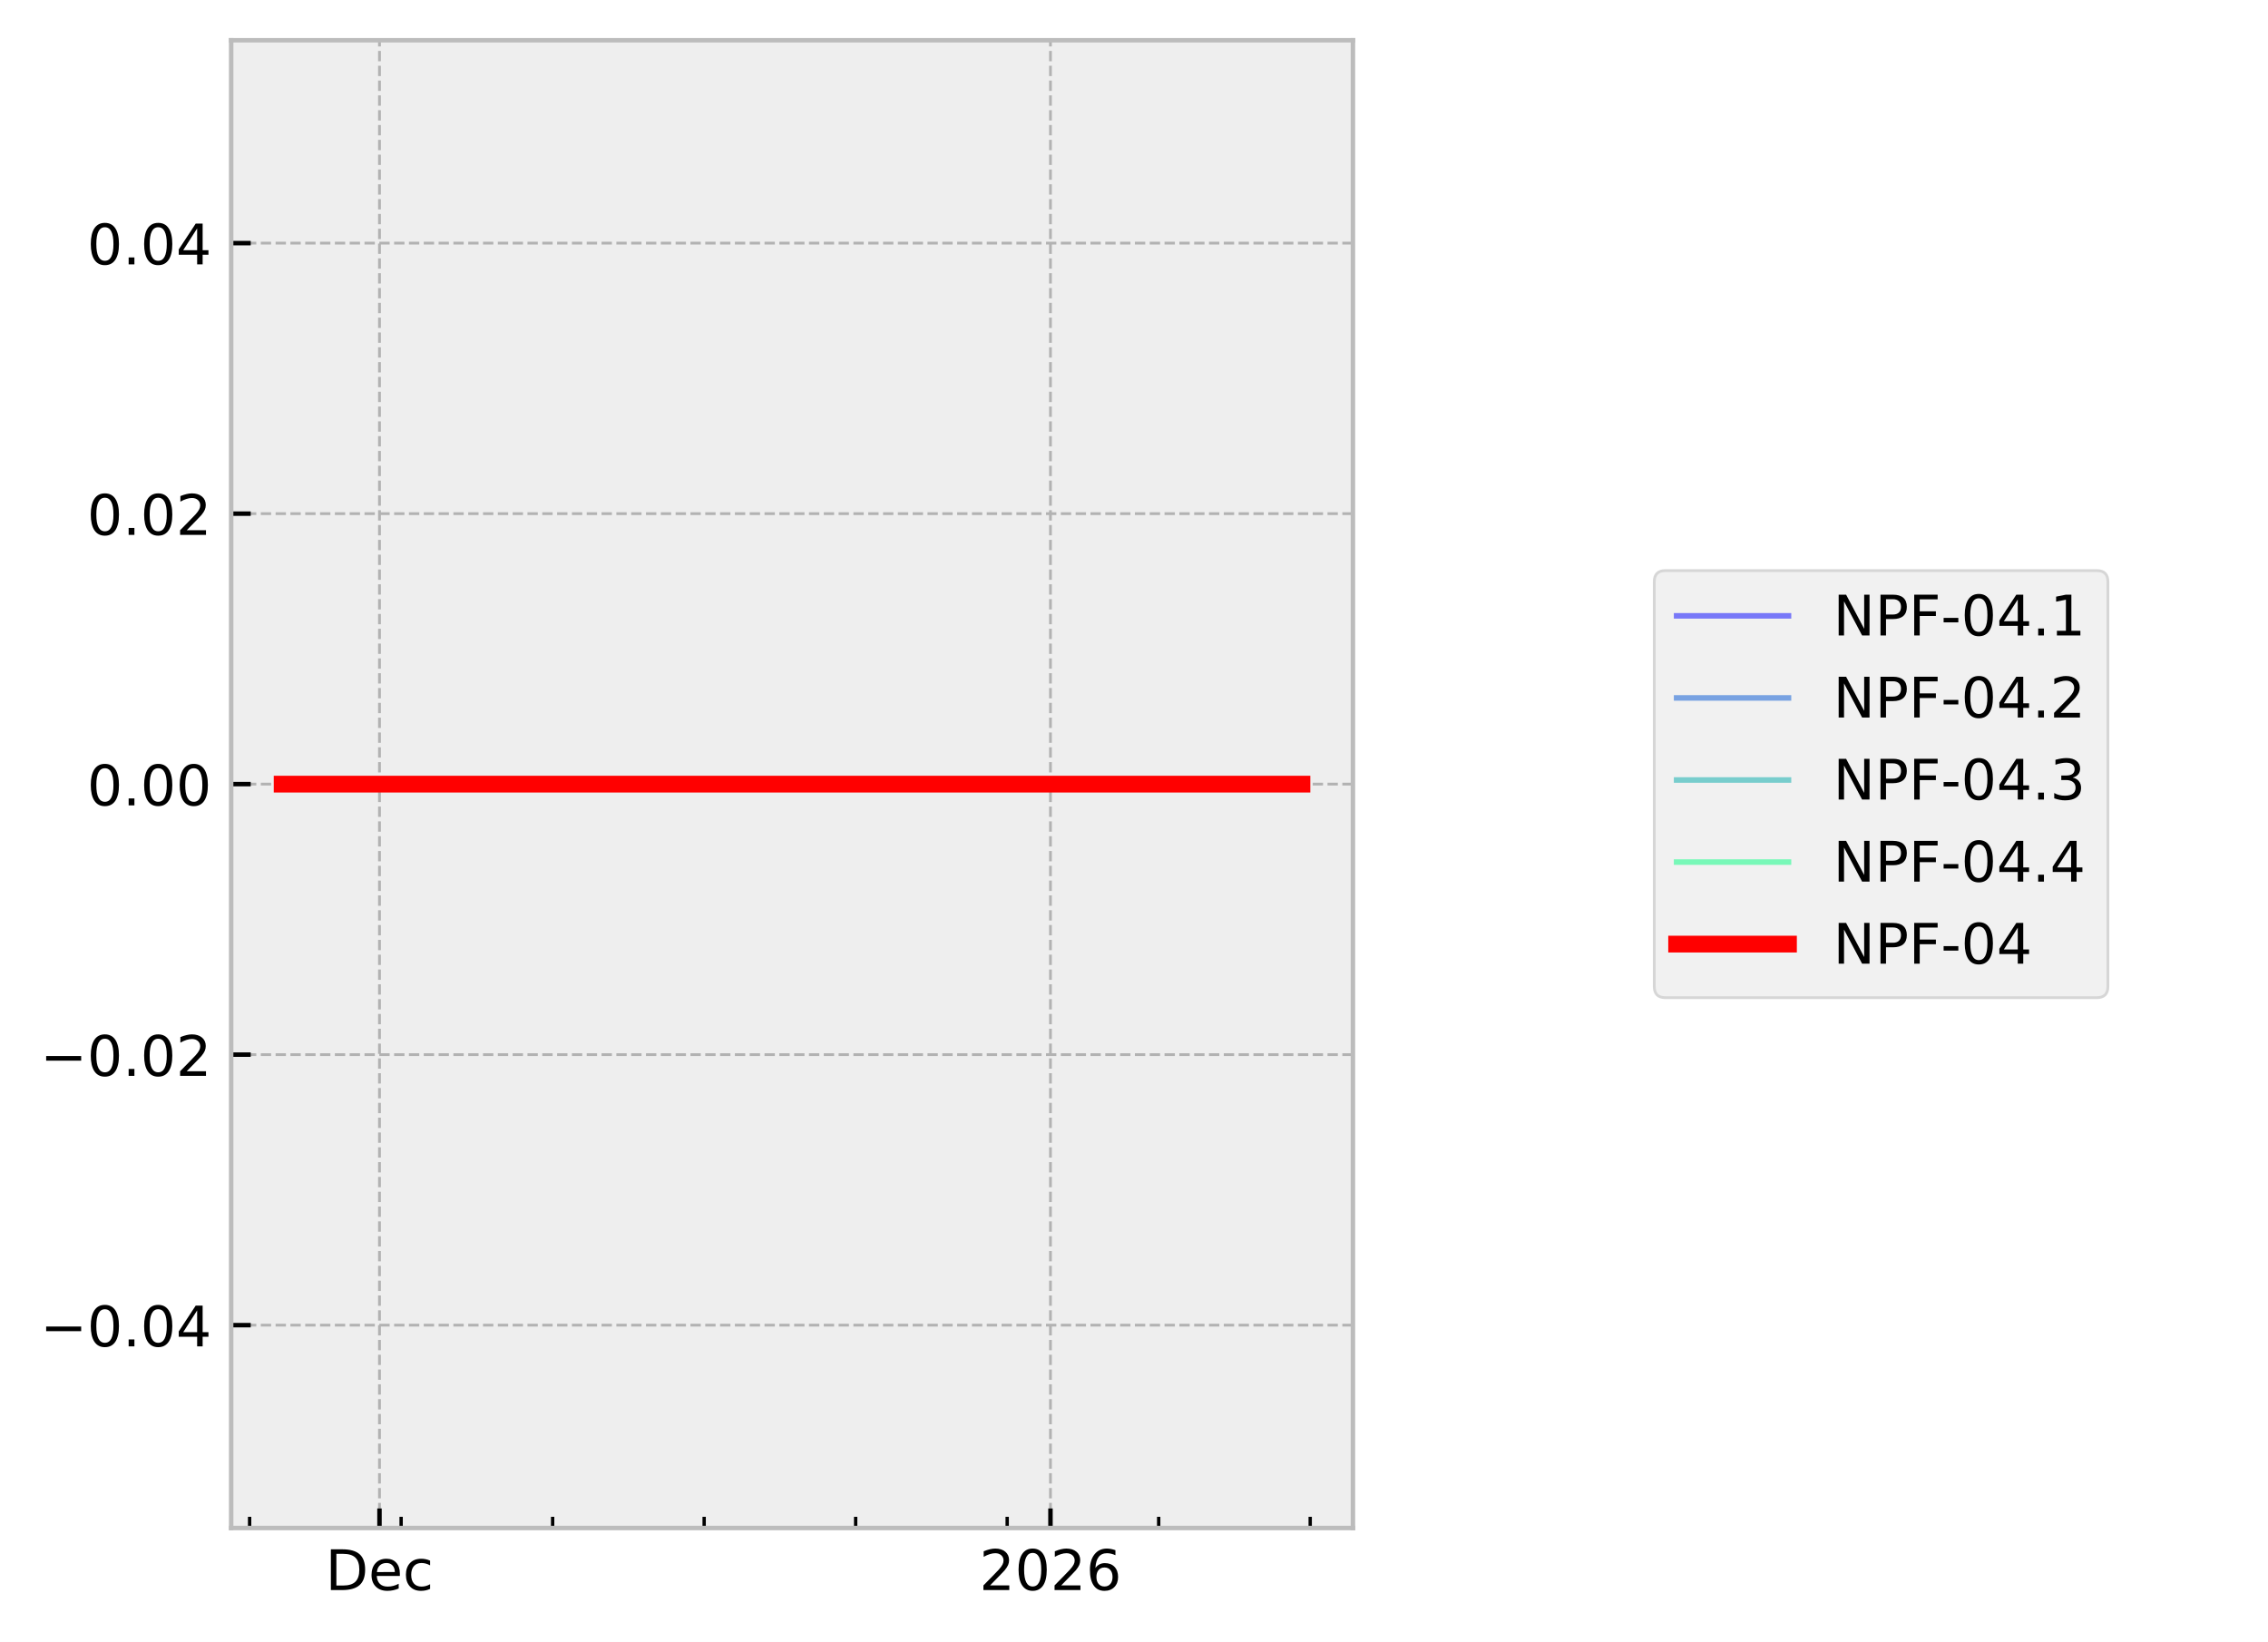
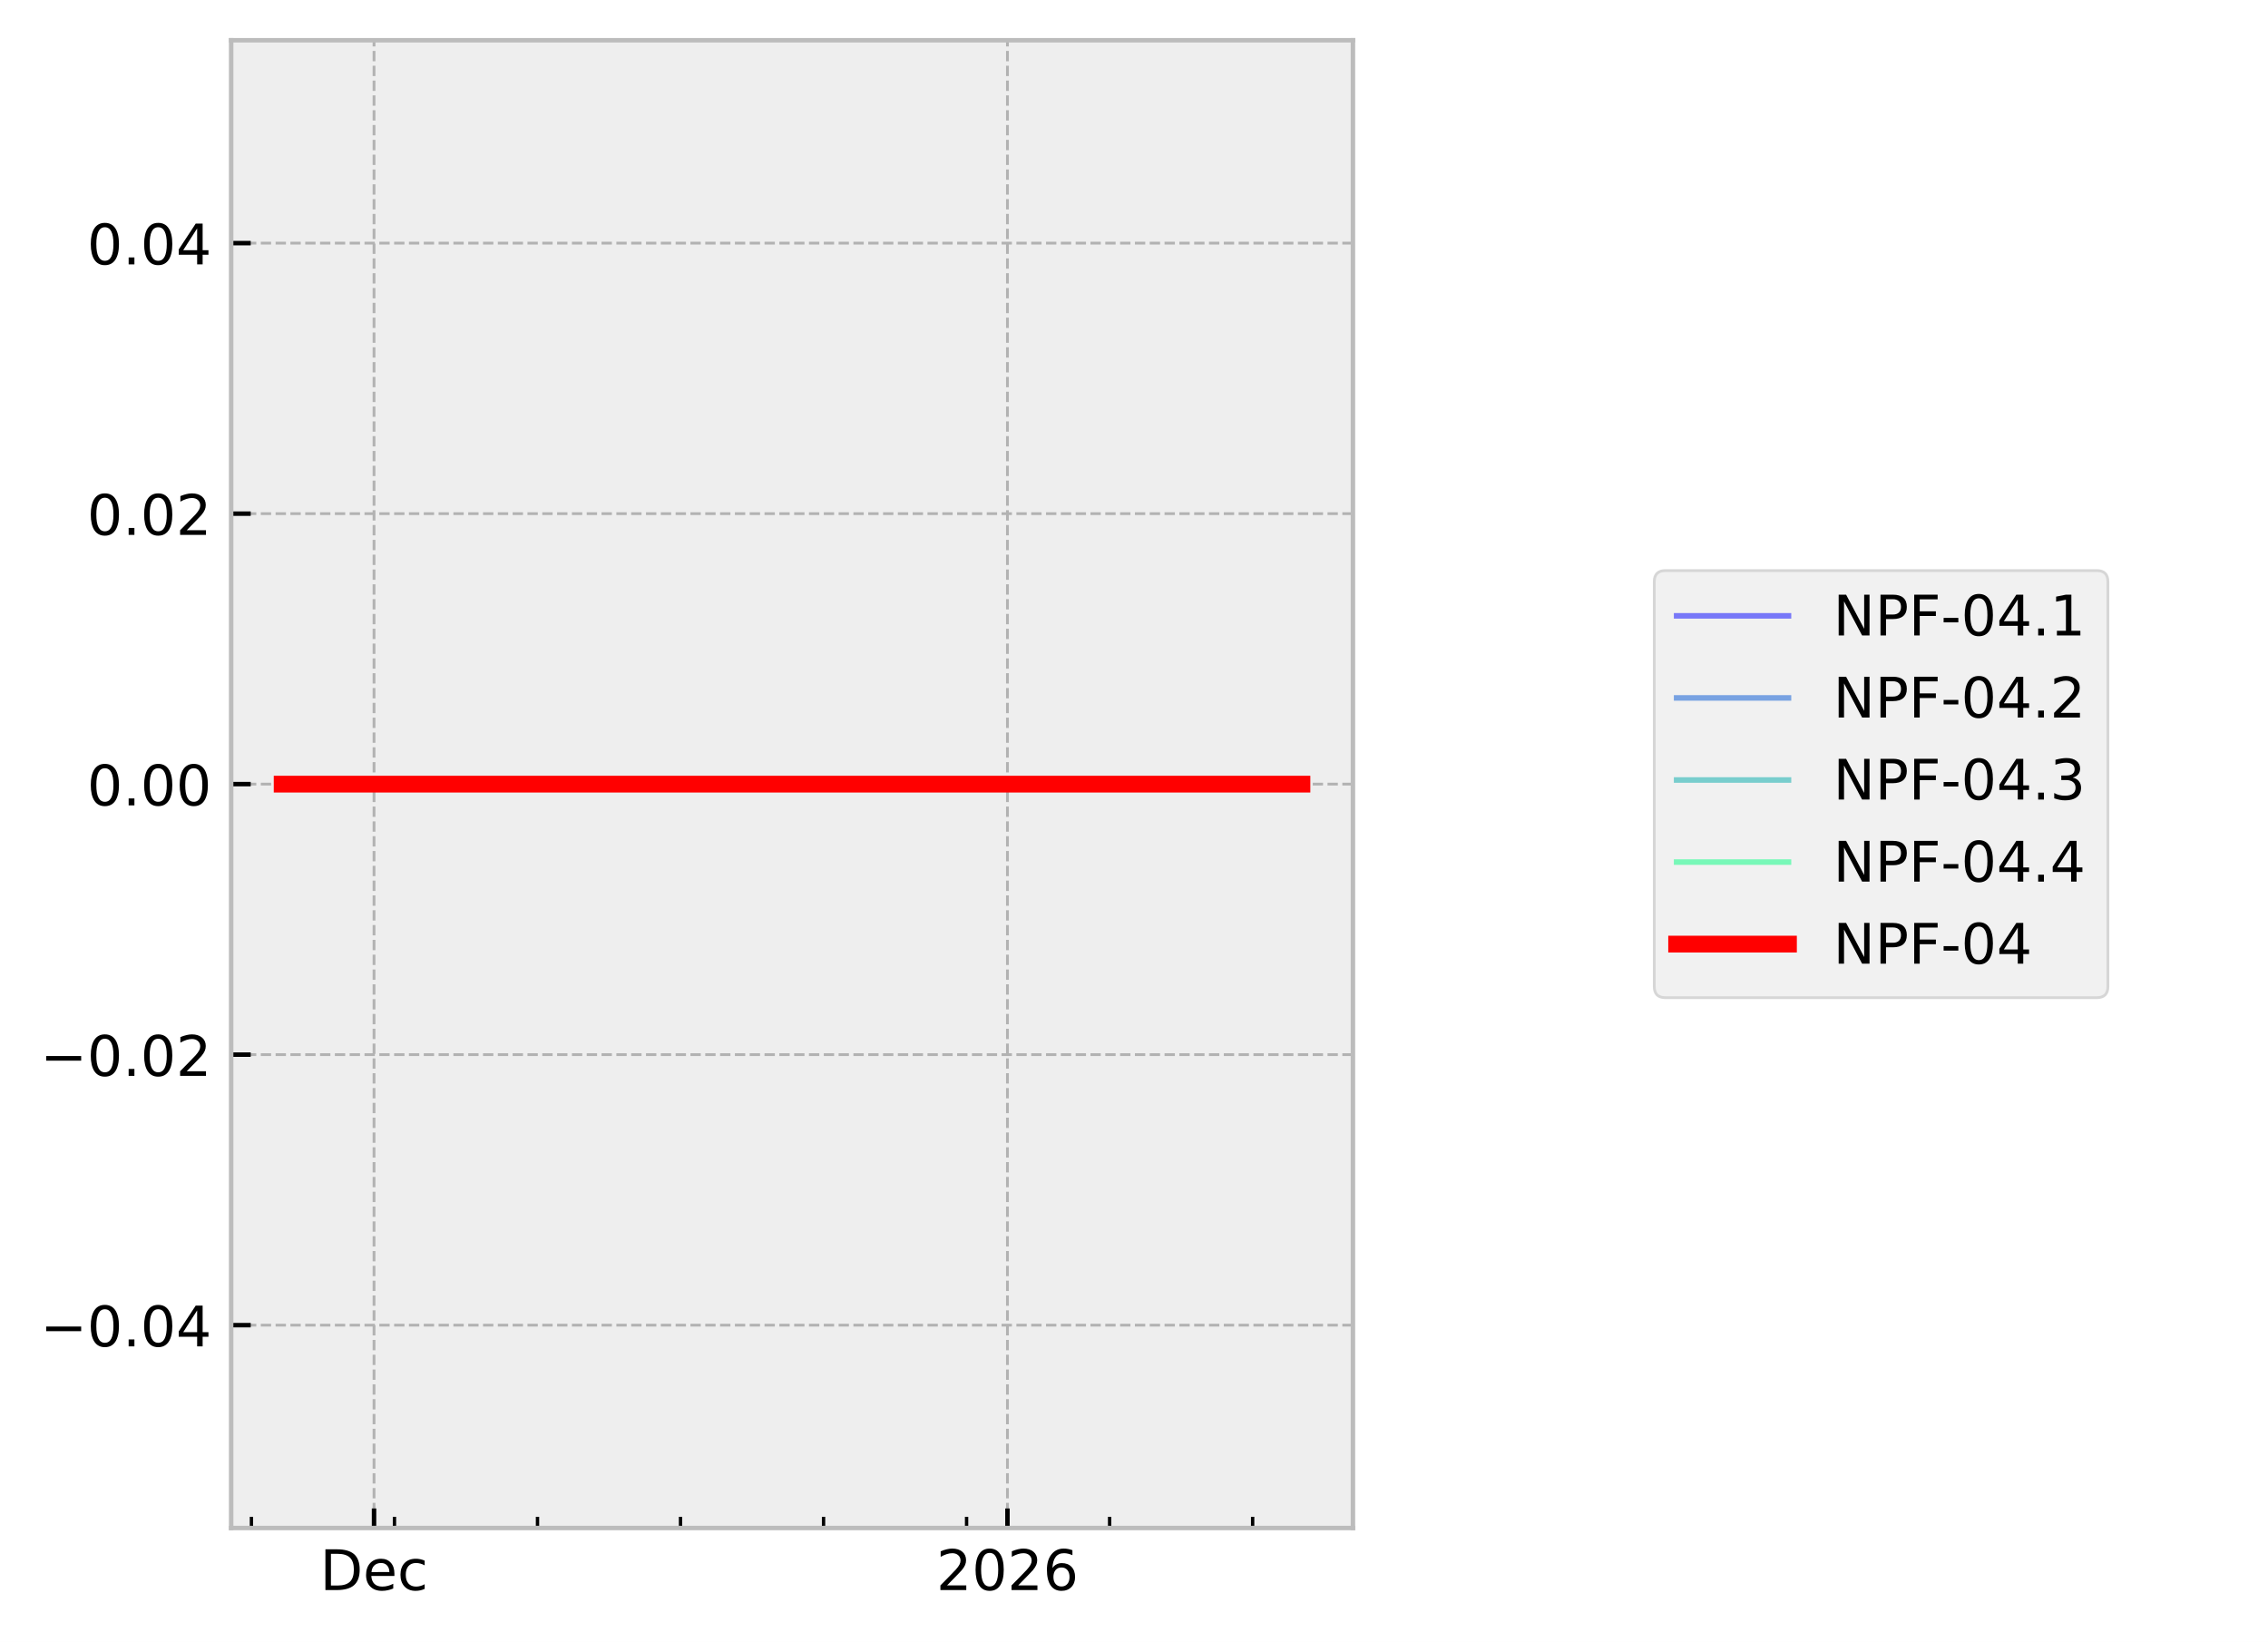
<svg xmlns="http://www.w3.org/2000/svg" xmlns:xlink="http://www.w3.org/1999/xlink" width="405.665pt" height="293.69pt" viewBox="0 0 405.665 293.69" version="1.1">
  <defs>
    <style type="text/css">*{stroke-linejoin: round; stroke-linecap: butt}</style>
  </defs>
  <g id="figure_1">
    <g id="patch_1">
      <path d="M 0 293.69  L 405.665 293.69  L 405.665 0  L 0 0  z " style="fill: #ffffff" />
    </g>
    <g id="axes_1">
      <g id="patch_2">
        <path d="M 41.345 273.312  L 241.991 273.312  L 241.991 7.2  L 41.345 7.2  z " style="fill: #eeeeee" />
      </g>
      <g id="matplotlib.axis_1">
        <g id="xtick_1">
          <g id="line2d_1">
-             <path d="M 67.876 273.312  L 67.876 7.2  " clip-path="url(#pfff3bb973d)" style="fill: none; stroke-dasharray: 1.85,0.8; stroke-dashoffset: 0; stroke: #b2b2b2; stroke-width: 0.5" />
+             <path d="M 66.901 273.312  L 66.901 7.2  " clip-path="url(#p4d04c3ea74)" style="fill: none; stroke-dasharray: 1.85,0.8; stroke-dashoffset: 0; stroke: #b2b2b2; stroke-width: 0.5" />
          </g>
          <g id="line2d_2">
            <defs>
-               <path id="m1abbbfa503" d="M 0 0  L 0 -3.5  " style="stroke: #000000; stroke-width: 0.8" />
-             </defs>
-             <g>
-               <use xlink:href="#m1abbbfa503" x="67.876" y="273.312" style="stroke: #000000; stroke-width: 0.8" />
+               <path id="m5b91147df1" d="M 0 0  L 0 -3.5  " style="stroke: #000000; stroke-width: 0.8" />
+             </defs>
+             <g>
+               <use xlink:href="#m5b91147df1" x="66.901" y="273.312" style="stroke: #000000; stroke-width: 0.8" />
            </g>
          </g>
          <g id="text_1">
-             <g transform="translate(58.20015 284.4104) scale(0.1 -0.1)">
+             <g transform="translate(57.22551 284.4104) scale(0.1 -0.1)">
              <defs>
                <path id="DejaVuSans-44" d="M 1259 4147  L 1259 519  L 2022 519  Q 2988 519 3436 956  Q 3884 1394 3884 2338  Q 3884 3275 3436 3711  Q 2988 4147 2022 4147  L 1259 4147  z M 628 4666  L 1925 4666  Q 3281 4666 3915 4102  Q 4550 3538 4550 2338  Q 4550 1131 3912 565  Q 3275 0 1925 0  L 628 0  L 628 4666  z " transform="scale(0.015625)" />
                <path id="DejaVuSans-65" d="M 3597 1894  L 3597 1613  L 953 1613  Q 991 1019 1311 708  Q 1631 397 2203 397  Q 2534 397 2845 478  Q 3156 559 3463 722  L 3463 178  Q 3153 47 2828 -22  Q 2503 -91 2169 -91  Q 1331 -91 842 396  Q 353 884 353 1716  Q 353 2575 817 3079  Q 1281 3584 2069 3584  Q 2775 3584 3186 3129  Q 3597 2675 3597 1894  z M 3022 2063  Q 3016 2534 2758 2815  Q 2500 3097 2075 3097  Q 1594 3097 1305 2825  Q 1016 2553 972 2059  L 3022 2063  z " transform="scale(0.015625)" />
                <path id="DejaVuSans-63" d="M 3122 3366  L 3122 2828  Q 2878 2963 2633 3030  Q 2388 3097 2138 3097  Q 1578 3097 1268 2742  Q 959 2388 959 1747  Q 959 1106 1268 751  Q 1578 397 2138 397  Q 2388 397 2633 464  Q 2878 531 3122 666  L 3122 134  Q 2881 22 2623 -34  Q 2366 -91 2075 -91  Q 1284 -91 818 406  Q 353 903 353 1747  Q 353 2603 823 3093  Q 1294 3584 2113 3584  Q 2378 3584 2631 3529  Q 2884 3475 3122 3366  z " transform="scale(0.015625)" />
              </defs>
              <use xlink:href="#DejaVuSans-44" />
              <use xlink:href="#DejaVuSans-65" transform="translate(77.00195 0)" />
              <use xlink:href="#DejaVuSans-63" transform="translate(138.5254 0)" />
            </g>
          </g>
        </g>
        <g id="xtick_2">
          <g id="line2d_3">
-             <path d="M 187.891 273.312  L 187.891 7.2  " clip-path="url(#pfff3bb973d)" style="fill: none; stroke-dasharray: 1.85,0.8; stroke-dashoffset: 0; stroke: #b2b2b2; stroke-width: 0.5" />
+             <path d="M 180.198 273.312  L 180.198 7.2  " clip-path="url(#p4d04c3ea74)" style="fill: none; stroke-dasharray: 1.85,0.8; stroke-dashoffset: 0; stroke: #b2b2b2; stroke-width: 0.5" />
          </g>
          <g id="line2d_4">
            <g>
-               <use xlink:href="#m1abbbfa503" x="187.891" y="273.312" style="stroke: #000000; stroke-width: 0.8" />
+               <use xlink:href="#m5b91147df1" x="180.198" y="273.312" style="stroke: #000000; stroke-width: 0.8" />
            </g>
          </g>
          <g id="text_2">
-             <g transform="translate(175.1658 284.4104) scale(0.1 -0.1)">
+             <g transform="translate(167.4726 284.4104) scale(0.1 -0.1)">
              <defs>
                <path id="DejaVuSans-32" d="M 1228 531  L 3431 531  L 3431 0  L 469 0  L 469 531  Q 828 903 1448 1529  Q 2069 2156 2228 2338  Q 2531 2678 2651 2914  Q 2772 3150 2772 3378  Q 2772 3750 2511 3984  Q 2250 4219 1831 4219  Q 1534 4219 1204 4116  Q 875 4013 500 3803  L 500 4441  Q 881 4594 1212 4672  Q 1544 4750 1819 4750  Q 2544 4750 2975 4387  Q 3406 4025 3406 3419  Q 3406 3131 3298 2873  Q 3191 2616 2906 2266  Q 2828 2175 2409 1742  Q 1991 1309 1228 531  z " transform="scale(0.015625)" />
                <path id="DejaVuSans-30" d="M 2034 4250  Q 1547 4250 1301 3770  Q 1056 3291 1056 2328  Q 1056 1369 1301 889  Q 1547 409 2034 409  Q 2525 409 2770 889  Q 3016 1369 3016 2328  Q 3016 3291 2770 3770  Q 2525 4250 2034 4250  z M 2034 4750  Q 2819 4750 3233 4129  Q 3647 3509 3647 2328  Q 3647 1150 3233 529  Q 2819 -91 2034 -91  Q 1250 -91 836 529  Q 422 1150 422 2328  Q 422 3509 836 4129  Q 1250 4750 2034 4750  z " transform="scale(0.015625)" />
                <path id="DejaVuSans-36" d="M 2113 2584  Q 1688 2584 1439 2293  Q 1191 2003 1191 1497  Q 1191 994 1439 701  Q 1688 409 2113 409  Q 2538 409 2786 701  Q 3034 994 3034 1497  Q 3034 2003 2786 2293  Q 2538 2584 2113 2584  z M 3366 4563  L 3366 3988  Q 3128 4100 2886 4159  Q 2644 4219 2406 4219  Q 1781 4219 1451 3797  Q 1122 3375 1075 2522  Q 1259 2794 1537 2939  Q 1816 3084 2150 3084  Q 2853 3084 3261 2657  Q 3669 2231 3669 1497  Q 3669 778 3244 343  Q 2819 -91 2113 -91  Q 1303 -91 875 529  Q 447 1150 447 2328  Q 447 3434 972 4092  Q 1497 4750 2381 4750  Q 2619 4750 2861 4703  Q 3103 4656 3366 4563  z " transform="scale(0.015625)" />
              </defs>
              <use xlink:href="#DejaVuSans-32" />
              <use xlink:href="#DejaVuSans-30" transform="translate(63.62305 0)" />
              <use xlink:href="#DejaVuSans-32" transform="translate(127.2461 0)" />
              <use xlink:href="#DejaVuSans-36" transform="translate(190.8691 0)" />
            </g>
          </g>
        </g>
        <g id="xtick_3">
          <g id="line2d_5">
            <defs>
-               <path id="m89533c86a4" d="M 0 0  L 0 -2  " style="stroke: #000000; stroke-width: 0.6" />
-             </defs>
-             <g>
-               <use xlink:href="#m89533c86a4" x="44.647" y="273.312" style="stroke: #000000; stroke-width: 0.6" />
+               <path id="m2a9c95f90e" d="M 0 0  L 0 -2  " style="stroke: #000000; stroke-width: 0.6" />
+             </defs>
+             <g>
+               <use xlink:href="#m2a9c95f90e" x="44.973" y="273.312" style="stroke: #000000; stroke-width: 0.6" />
            </g>
          </g>
        </g>
        <g id="xtick_4">
          <g id="line2d_6">
            <g>
-               <use xlink:href="#m89533c86a4" x="71.747" y="273.312" style="stroke: #000000; stroke-width: 0.6" />
+               <use xlink:href="#m2a9c95f90e" x="70.556" y="273.312" style="stroke: #000000; stroke-width: 0.6" />
            </g>
          </g>
        </g>
        <g id="xtick_5">
          <g id="line2d_7">
            <g>
-               <use xlink:href="#m89533c86a4" x="98.848" y="273.312" style="stroke: #000000; stroke-width: 0.6" />
+               <use xlink:href="#m2a9c95f90e" x="96.139" y="273.312" style="stroke: #000000; stroke-width: 0.6" />
            </g>
          </g>
        </g>
        <g id="xtick_6">
          <g id="line2d_8">
            <g>
-               <use xlink:href="#m89533c86a4" x="125.948" y="273.312" style="stroke: #000000; stroke-width: 0.6" />
+               <use xlink:href="#m2a9c95f90e" x="121.722" y="273.312" style="stroke: #000000; stroke-width: 0.6" />
            </g>
          </g>
        </g>
        <g id="xtick_7">
          <g id="line2d_9">
            <g>
-               <use xlink:href="#m89533c86a4" x="153.048" y="273.312" style="stroke: #000000; stroke-width: 0.6" />
+               <use xlink:href="#m2a9c95f90e" x="147.305" y="273.312" style="stroke: #000000; stroke-width: 0.6" />
            </g>
          </g>
        </g>
        <g id="xtick_8">
          <g id="line2d_10">
            <g>
-               <use xlink:href="#m89533c86a4" x="180.148" y="273.312" style="stroke: #000000; stroke-width: 0.6" />
+               <use xlink:href="#m2a9c95f90e" x="172.888" y="273.312" style="stroke: #000000; stroke-width: 0.6" />
            </g>
          </g>
        </g>
        <g id="xtick_9">
          <g id="line2d_11">
            <g>
-               <use xlink:href="#m89533c86a4" x="207.248" y="273.312" style="stroke: #000000; stroke-width: 0.6" />
+               <use xlink:href="#m2a9c95f90e" x="198.471" y="273.312" style="stroke: #000000; stroke-width: 0.6" />
            </g>
          </g>
        </g>
        <g id="xtick_10">
          <g id="line2d_12">
            <g>
-               <use xlink:href="#m89533c86a4" x="234.348" y="273.312" style="stroke: #000000; stroke-width: 0.6" />
+               <use xlink:href="#m2a9c95f90e" x="224.054" y="273.312" style="stroke: #000000; stroke-width: 0.6" />
            </g>
          </g>
        </g>
      </g>
      <g id="matplotlib.axis_2">
        <g id="ytick_1">
          <g id="line2d_13">
-             <path d="M 41.345 237.024  L 241.991 237.024  " clip-path="url(#pfff3bb973d)" style="fill: none; stroke-dasharray: 1.85,0.8; stroke-dashoffset: 0; stroke: #b2b2b2; stroke-width: 0.5" />
+             <path d="M 41.345 237.024  L 241.991 237.024  " clip-path="url(#p4d04c3ea74)" style="fill: none; stroke-dasharray: 1.85,0.8; stroke-dashoffset: 0; stroke: #b2b2b2; stroke-width: 0.5" />
          </g>
          <g id="line2d_14">
            <defs>
-               <path id="m782cca0e92" d="M 0 0  L 3.5 0  " style="stroke: #000000; stroke-width: 0.8" />
-             </defs>
-             <g>
-               <use xlink:href="#m782cca0e92" x="41.345" y="237.024" style="stroke: #000000; stroke-width: 0.8" />
+               <path id="maabc17bd1c" d="M 0 0  L 3.5 0  " style="stroke: #000000; stroke-width: 0.8" />
+             </defs>
+             <g>
+               <use xlink:href="#maabc17bd1c" x="41.345" y="237.024" style="stroke: #000000; stroke-width: 0.8" />
            </g>
          </g>
          <g id="text_3">
            <g transform="translate(7.2 240.8232) scale(0.1 -0.1)">
              <defs>
                <path id="DejaVuSans-2212" d="M 678 2272  L 4684 2272  L 4684 1741  L 678 1741  L 678 2272  z " transform="scale(0.015625)" />
                <path id="DejaVuSans-2e" d="M 684 794  L 1344 794  L 1344 0  L 684 0  L 684 794  z " transform="scale(0.015625)" />
                <path id="DejaVuSans-34" d="M 2419 4116  L 825 1625  L 2419 1625  L 2419 4116  z M 2253 4666  L 3047 4666  L 3047 1625  L 3713 1625  L 3713 1100  L 3047 1100  L 3047 0  L 2419 0  L 2419 1100  L 313 1100  L 313 1709  L 2253 4666  z " transform="scale(0.015625)" />
              </defs>
              <use xlink:href="#DejaVuSans-2212" />
              <use xlink:href="#DejaVuSans-30" transform="translate(83.78906 0)" />
              <use xlink:href="#DejaVuSans-2e" transform="translate(147.4121 0)" />
              <use xlink:href="#DejaVuSans-30" transform="translate(179.1992 0)" />
              <use xlink:href="#DejaVuSans-34" transform="translate(242.8223 0)" />
            </g>
          </g>
        </g>
        <g id="ytick_2">
          <g id="line2d_15">
-             <path d="M 41.345 188.64  L 241.991 188.64  " clip-path="url(#pfff3bb973d)" style="fill: none; stroke-dasharray: 1.85,0.8; stroke-dashoffset: 0; stroke: #b2b2b2; stroke-width: 0.5" />
+             <path d="M 41.345 188.64  L 241.991 188.64  " clip-path="url(#p4d04c3ea74)" style="fill: none; stroke-dasharray: 1.85,0.8; stroke-dashoffset: 0; stroke: #b2b2b2; stroke-width: 0.5" />
          </g>
          <g id="line2d_16">
            <g>
-               <use xlink:href="#m782cca0e92" x="41.345" y="188.64" style="stroke: #000000; stroke-width: 0.8" />
+               <use xlink:href="#maabc17bd1c" x="41.345" y="188.64" style="stroke: #000000; stroke-width: 0.8" />
            </g>
          </g>
          <g id="text_4">
            <g transform="translate(7.2 192.4392) scale(0.1 -0.1)">
              <use xlink:href="#DejaVuSans-2212" />
              <use xlink:href="#DejaVuSans-30" transform="translate(83.78906 0)" />
              <use xlink:href="#DejaVuSans-2e" transform="translate(147.4121 0)" />
              <use xlink:href="#DejaVuSans-30" transform="translate(179.1992 0)" />
              <use xlink:href="#DejaVuSans-32" transform="translate(242.8223 0)" />
            </g>
          </g>
        </g>
        <g id="ytick_3">
          <g id="line2d_17">
-             <path d="M 41.345 140.256  L 241.991 140.256  " clip-path="url(#pfff3bb973d)" style="fill: none; stroke-dasharray: 1.85,0.8; stroke-dashoffset: 0; stroke: #b2b2b2; stroke-width: 0.5" />
+             <path d="M 41.345 140.256  L 241.991 140.256  " clip-path="url(#p4d04c3ea74)" style="fill: none; stroke-dasharray: 1.85,0.8; stroke-dashoffset: 0; stroke: #b2b2b2; stroke-width: 0.5" />
          </g>
          <g id="line2d_18">
            <g>
-               <use xlink:href="#m782cca0e92" x="41.345" y="140.256" style="stroke: #000000; stroke-width: 0.8" />
+               <use xlink:href="#maabc17bd1c" x="41.345" y="140.256" style="stroke: #000000; stroke-width: 0.8" />
            </g>
          </g>
          <g id="text_5">
            <g transform="translate(15.57969 144.0552) scale(0.1 -0.1)">
              <use xlink:href="#DejaVuSans-30" />
              <use xlink:href="#DejaVuSans-2e" transform="translate(63.62305 0)" />
              <use xlink:href="#DejaVuSans-30" transform="translate(95.41016 0)" />
              <use xlink:href="#DejaVuSans-30" transform="translate(159.0332 0)" />
            </g>
          </g>
        </g>
        <g id="ytick_4">
          <g id="line2d_19">
-             <path d="M 41.345 91.872  L 241.991 91.872  " clip-path="url(#pfff3bb973d)" style="fill: none; stroke-dasharray: 1.85,0.8; stroke-dashoffset: 0; stroke: #b2b2b2; stroke-width: 0.5" />
+             <path d="M 41.345 91.872  L 241.991 91.872  " clip-path="url(#p4d04c3ea74)" style="fill: none; stroke-dasharray: 1.85,0.8; stroke-dashoffset: 0; stroke: #b2b2b2; stroke-width: 0.5" />
          </g>
          <g id="line2d_20">
            <g>
-               <use xlink:href="#m782cca0e92" x="41.345" y="91.872" style="stroke: #000000; stroke-width: 0.8" />
+               <use xlink:href="#maabc17bd1c" x="41.345" y="91.872" style="stroke: #000000; stroke-width: 0.8" />
            </g>
          </g>
          <g id="text_6">
            <g transform="translate(15.57969 95.67122) scale(0.1 -0.1)">
              <use xlink:href="#DejaVuSans-30" />
              <use xlink:href="#DejaVuSans-2e" transform="translate(63.62305 0)" />
              <use xlink:href="#DejaVuSans-30" transform="translate(95.41016 0)" />
              <use xlink:href="#DejaVuSans-32" transform="translate(159.0332 0)" />
            </g>
          </g>
        </g>
        <g id="ytick_5">
          <g id="line2d_21">
-             <path d="M 41.345 43.488  L 241.991 43.488  " clip-path="url(#pfff3bb973d)" style="fill: none; stroke-dasharray: 1.85,0.8; stroke-dashoffset: 0; stroke: #b2b2b2; stroke-width: 0.5" />
+             <path d="M 41.345 43.488  L 241.991 43.488  " clip-path="url(#p4d04c3ea74)" style="fill: none; stroke-dasharray: 1.85,0.8; stroke-dashoffset: 0; stroke: #b2b2b2; stroke-width: 0.5" />
          </g>
          <g id="line2d_22">
            <g>
-               <use xlink:href="#m782cca0e92" x="41.345" y="43.488" style="stroke: #000000; stroke-width: 0.8" />
+               <use xlink:href="#maabc17bd1c" x="41.345" y="43.488" style="stroke: #000000; stroke-width: 0.8" />
            </g>
          </g>
          <g id="text_7">
            <g transform="translate(15.57969 47.28722) scale(0.1 -0.1)">
              <use xlink:href="#DejaVuSans-30" />
              <use xlink:href="#DejaVuSans-2e" transform="translate(63.62305 0)" />
              <use xlink:href="#DejaVuSans-30" transform="translate(95.41016 0)" />
              <use xlink:href="#DejaVuSans-34" transform="translate(159.0332 0)" />
            </g>
          </g>
        </g>
      </g>
      <g id="line2d_23">
-         <path d="M 50.466 140.256  L 105.016 140.256  L 128.083 140.256  L 232.743 140.256  L 232.871 140.256  " clip-path="url(#pfff3bb973d)" style="fill: none; stroke: #0000ff; stroke-opacity: 0.5; stroke-linecap: square" />
+         <path d="M 50.466 140.256  L 101.962 140.256  L 123.738 140.256  L 222.539 140.256  L 232.743 140.256  L 232.871 140.256  " clip-path="url(#p4d04c3ea74)" style="fill: none; stroke: #0000ff; stroke-opacity: 0.5; stroke-linecap: square" />
      </g>
      <g id="line2d_24">
-         <path d="M 50.466 140.256  L 105.016 140.256  L 128.083 140.256  L 232.743 140.256  L 232.871 140.256  " clip-path="url(#pfff3bb973d)" style="fill: none; stroke: #0055d4; stroke-opacity: 0.5; stroke-linecap: square" />
+         <path d="M 50.466 140.256  L 101.962 140.256  L 123.738 140.256  L 222.539 140.256  L 232.743 140.256  L 232.871 140.256  " clip-path="url(#p4d04c3ea74)" style="fill: none; stroke: #0055d4; stroke-opacity: 0.5; stroke-linecap: square" />
      </g>
      <g id="line2d_25">
-         <path d="M 50.466 140.256  L 105.016 140.256  L 128.083 140.256  L 232.743 140.256  L 232.871 140.256  " clip-path="url(#pfff3bb973d)" style="fill: none; stroke: #00aaaa; stroke-opacity: 0.5; stroke-linecap: square" />
+         <path d="M 50.466 140.256  L 101.962 140.256  L 123.738 140.256  L 222.539 140.256  L 232.743 140.256  L 232.871 140.256  " clip-path="url(#p4d04c3ea74)" style="fill: none; stroke: #00aaaa; stroke-opacity: 0.5; stroke-linecap: square" />
      </g>
      <g id="line2d_26">
-         <path d="M 50.466 140.256  L 105.016 140.256  L 128.083 140.256  L 232.743 140.256  L 232.871 140.256  " clip-path="url(#pfff3bb973d)" style="fill: none; stroke: #00ff80; stroke-opacity: 0.5; stroke-linecap: square" />
+         <path d="M 50.466 140.256  L 101.962 140.256  L 123.738 140.256  L 222.539 140.256  L 232.743 140.256  L 232.871 140.256  " clip-path="url(#p4d04c3ea74)" style="fill: none; stroke: #00ff80; stroke-opacity: 0.5; stroke-linecap: square" />
      </g>
      <g id="line2d_27">
-         <path d="M 50.466 140.256  L 105.016 140.256  L 128.083 140.256  L 232.743 140.256  L 232.871 140.256  " clip-path="url(#pfff3bb973d)" style="fill: none; stroke: #ff0000; stroke-width: 3; stroke-linecap: square" />
+         <path d="M 50.466 140.256  L 101.962 140.256  L 123.738 140.256  L 222.539 140.256  L 232.743 140.256  L 232.871 140.256  " clip-path="url(#p4d04c3ea74)" style="fill: none; stroke: #ff0000; stroke-width: 3; stroke-linecap: square" />
      </g>
      <g id="patch_3">
        <path d="M 41.345 273.312  L 41.345 7.2  " style="fill: none; stroke: #bcbcbc; stroke-width: 0.8; stroke-linejoin: miter; stroke-linecap: square" />
      </g>
      <g id="patch_4">
        <path d="M 241.991 273.312  L 241.991 7.2  " style="fill: none; stroke: #bcbcbc; stroke-width: 0.8; stroke-linejoin: miter; stroke-linecap: square" />
      </g>
      <g id="patch_5">
        <path d="M 41.345 273.312  L 241.991 273.312  " style="fill: none; stroke: #bcbcbc; stroke-width: 0.8; stroke-linejoin: miter; stroke-linecap: square" />
      </g>
      <g id="patch_6">
        <path d="M 41.345 7.2  L 241.991 7.2  " style="fill: none; stroke: #bcbcbc; stroke-width: 0.8; stroke-linejoin: miter; stroke-linecap: square" />
      </g>
    </g>
    <g id="axes_2">
      <g id="legend_1">
        <g id="patch_7">
          <path d="M 297.893 178.451  L 375.029 178.451  Q 377.029 178.451 377.029 176.451  L 377.029 104.061  Q 377.029 102.061 375.029 102.061  L 297.893 102.061  Q 295.893 102.061 295.893 104.061  L 295.893 176.451  Q 295.893 178.451 297.893 178.451  z " style="fill: #eeeeee; opacity: 0.8; stroke: #cccccc; stroke-width: 0.5; stroke-linejoin: miter" />
        </g>
        <g id="line2d_28">
          <path d="M 299.893 110.159  L 309.893 110.159  L 319.893 110.159  " style="fill: none; stroke: #0000ff; stroke-opacity: 0.5; stroke-linecap: square" />
        </g>
        <g id="text_8">
          <g transform="translate(327.893 113.6591) scale(0.1 -0.1)">
            <defs>
              <path id="DejaVuSans-4e" d="M 628 4666  L 1478 4666  L 3547 763  L 3547 4666  L 4159 4666  L 4159 0  L 3309 0  L 1241 3903  L 1241 0  L 628 0  L 628 4666  z " transform="scale(0.015625)" />
              <path id="DejaVuSans-50" d="M 1259 4147  L 1259 2394  L 2053 2394  Q 2494 2394 2734 2622  Q 2975 2850 2975 3272  Q 2975 3691 2734 3919  Q 2494 4147 2053 4147  L 1259 4147  z M 628 4666  L 2053 4666  Q 2838 4666 3239 4311  Q 3641 3956 3641 3272  Q 3641 2581 3239 2228  Q 2838 1875 2053 1875  L 1259 1875  L 1259 0  L 628 0  L 628 4666  z " transform="scale(0.015625)" />
              <path id="DejaVuSans-46" d="M 628 4666  L 3309 4666  L 3309 4134  L 1259 4134  L 1259 2759  L 3109 2759  L 3109 2228  L 1259 2228  L 1259 0  L 628 0  L 628 4666  z " transform="scale(0.015625)" />
              <path id="DejaVuSans-2d" d="M 313 2009  L 1997 2009  L 1997 1497  L 313 1497  L 313 2009  z " transform="scale(0.015625)" />
              <path id="DejaVuSans-31" d="M 794 531  L 1825 531  L 1825 4091  L 703 3866  L 703 4441  L 1819 4666  L 2450 4666  L 2450 531  L 3481 531  L 3481 0  L 794 0  L 794 531  z " transform="scale(0.015625)" />
            </defs>
            <use xlink:href="#DejaVuSans-4e" />
            <use xlink:href="#DejaVuSans-50" transform="translate(74.80469 0)" />
            <use xlink:href="#DejaVuSans-46" transform="translate(135.1074 0)" />
            <use xlink:href="#DejaVuSans-2d" transform="translate(192.627 0)" />
            <use xlink:href="#DejaVuSans-30" transform="translate(228.7109 0)" />
            <use xlink:href="#DejaVuSans-34" transform="translate(292.334 0)" />
            <use xlink:href="#DejaVuSans-2e" transform="translate(355.957 0)" />
            <use xlink:href="#DejaVuSans-31" transform="translate(387.7441 0)" />
          </g>
        </g>
        <g id="line2d_29">
          <path d="M 299.893 124.837  L 309.893 124.837  L 319.893 124.837  " style="fill: none; stroke: #0055d4; stroke-opacity: 0.5; stroke-linecap: square" />
        </g>
        <g id="text_9">
          <g transform="translate(327.893 128.3373) scale(0.1 -0.1)">
            <use xlink:href="#DejaVuSans-4e" />
            <use xlink:href="#DejaVuSans-50" transform="translate(74.80469 0)" />
            <use xlink:href="#DejaVuSans-46" transform="translate(135.1074 0)" />
            <use xlink:href="#DejaVuSans-2d" transform="translate(192.627 0)" />
            <use xlink:href="#DejaVuSans-30" transform="translate(228.7109 0)" />
            <use xlink:href="#DejaVuSans-34" transform="translate(292.334 0)" />
            <use xlink:href="#DejaVuSans-2e" transform="translate(355.957 0)" />
            <use xlink:href="#DejaVuSans-32" transform="translate(387.7441 0)" />
          </g>
        </g>
        <g id="line2d_30">
          <path d="M 299.893 139.515  L 309.893 139.515  L 319.893 139.515  " style="fill: none; stroke: #00aaaa; stroke-opacity: 0.5; stroke-linecap: square" />
        </g>
        <g id="text_10">
          <g transform="translate(327.893 143.0154) scale(0.1 -0.1)">
            <defs>
              <path id="DejaVuSans-33" d="M 2597 2516  Q 3050 2419 3304 2112  Q 3559 1806 3559 1356  Q 3559 666 3084 287  Q 2609 -91 1734 -91  Q 1441 -91 1130 -33  Q 819 25 488 141  L 488 750  Q 750 597 1062 519  Q 1375 441 1716 441  Q 2309 441 2620 675  Q 2931 909 2931 1356  Q 2931 1769 2642 2001  Q 2353 2234 1838 2234  L 1294 2234  L 1294 2753  L 1863 2753  Q 2328 2753 2575 2939  Q 2822 3125 2822 3475  Q 2822 3834 2567 4026  Q 2313 4219 1838 4219  Q 1578 4219 1281 4162  Q 984 4106 628 3988  L 628 4550  Q 988 4650 1302 4700  Q 1616 4750 1894 4750  Q 2613 4750 3031 4423  Q 3450 4097 3450 3541  Q 3450 3153 3228 2886  Q 3006 2619 2597 2516  z " transform="scale(0.015625)" />
            </defs>
            <use xlink:href="#DejaVuSans-4e" />
            <use xlink:href="#DejaVuSans-50" transform="translate(74.80469 0)" />
            <use xlink:href="#DejaVuSans-46" transform="translate(135.1074 0)" />
            <use xlink:href="#DejaVuSans-2d" transform="translate(192.627 0)" />
            <use xlink:href="#DejaVuSans-30" transform="translate(228.7109 0)" />
            <use xlink:href="#DejaVuSans-34" transform="translate(292.334 0)" />
            <use xlink:href="#DejaVuSans-2e" transform="translate(355.957 0)" />
            <use xlink:href="#DejaVuSans-33" transform="translate(387.7441 0)" />
          </g>
        </g>
        <g id="line2d_31">
          <path d="M 299.893 154.194  L 309.893 154.194  L 319.893 154.194  " style="fill: none; stroke: #00ff80; stroke-opacity: 0.5; stroke-linecap: square" />
        </g>
        <g id="text_11">
          <g transform="translate(327.893 157.6935) scale(0.1 -0.1)">
            <use xlink:href="#DejaVuSans-4e" />
            <use xlink:href="#DejaVuSans-50" transform="translate(74.80469 0)" />
            <use xlink:href="#DejaVuSans-46" transform="translate(135.1074 0)" />
            <use xlink:href="#DejaVuSans-2d" transform="translate(192.627 0)" />
            <use xlink:href="#DejaVuSans-30" transform="translate(228.7109 0)" />
            <use xlink:href="#DejaVuSans-34" transform="translate(292.334 0)" />
            <use xlink:href="#DejaVuSans-2e" transform="translate(355.957 0)" />
            <use xlink:href="#DejaVuSans-34" transform="translate(387.7441 0)" />
          </g>
        </g>
        <g id="line2d_32">
          <path d="M 299.893 168.872  L 309.893 168.872  L 319.893 168.872  " style="fill: none; stroke: #ff0000; stroke-width: 3; stroke-linecap: square" />
        </g>
        <g id="text_12">
          <g transform="translate(327.893 172.3716) scale(0.1 -0.1)">
            <use xlink:href="#DejaVuSans-4e" />
            <use xlink:href="#DejaVuSans-50" transform="translate(74.80469 0)" />
            <use xlink:href="#DejaVuSans-46" transform="translate(135.1074 0)" />
            <use xlink:href="#DejaVuSans-2d" transform="translate(192.627 0)" />
            <use xlink:href="#DejaVuSans-30" transform="translate(228.7109 0)" />
            <use xlink:href="#DejaVuSans-34" transform="translate(292.334 0)" />
          </g>
        </g>
      </g>
    </g>
  </g>
  <defs>
-     <clipPath id="pfff3bb973d">
+     <clipPath id="p4d04c3ea74">
      <rect x="41.345" y="7.2" width="200.646" height="266.112" />
    </clipPath>
  </defs>
</svg>
